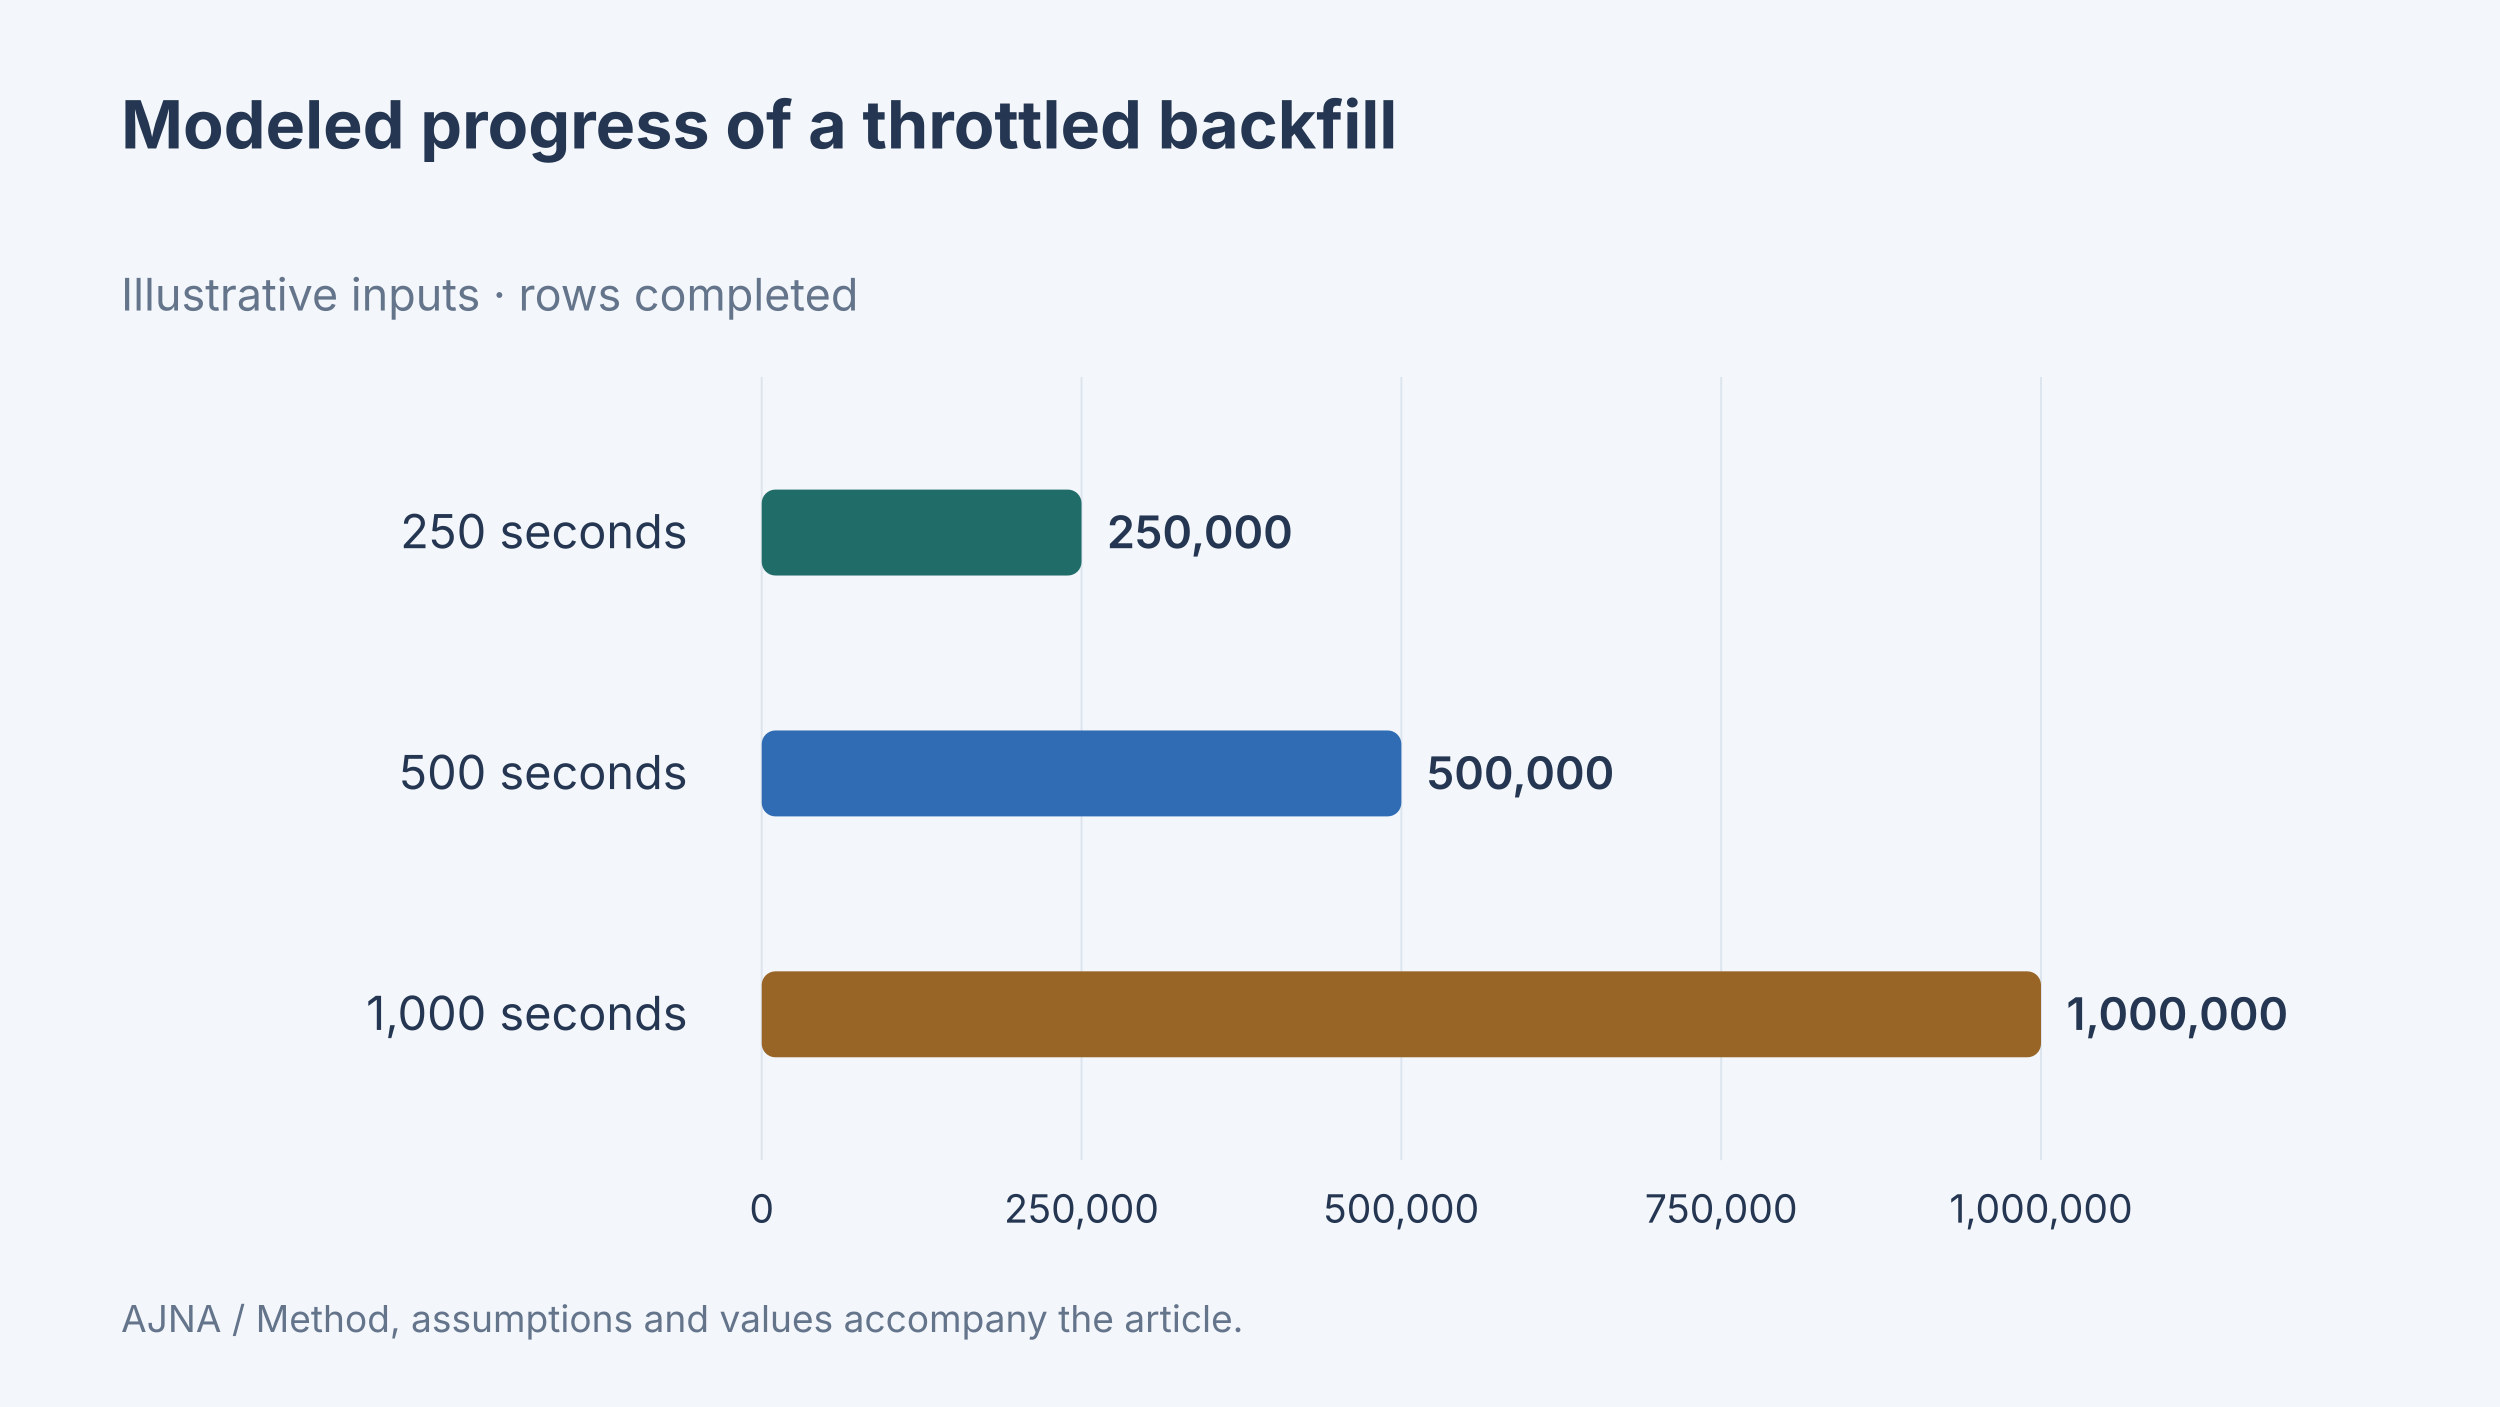
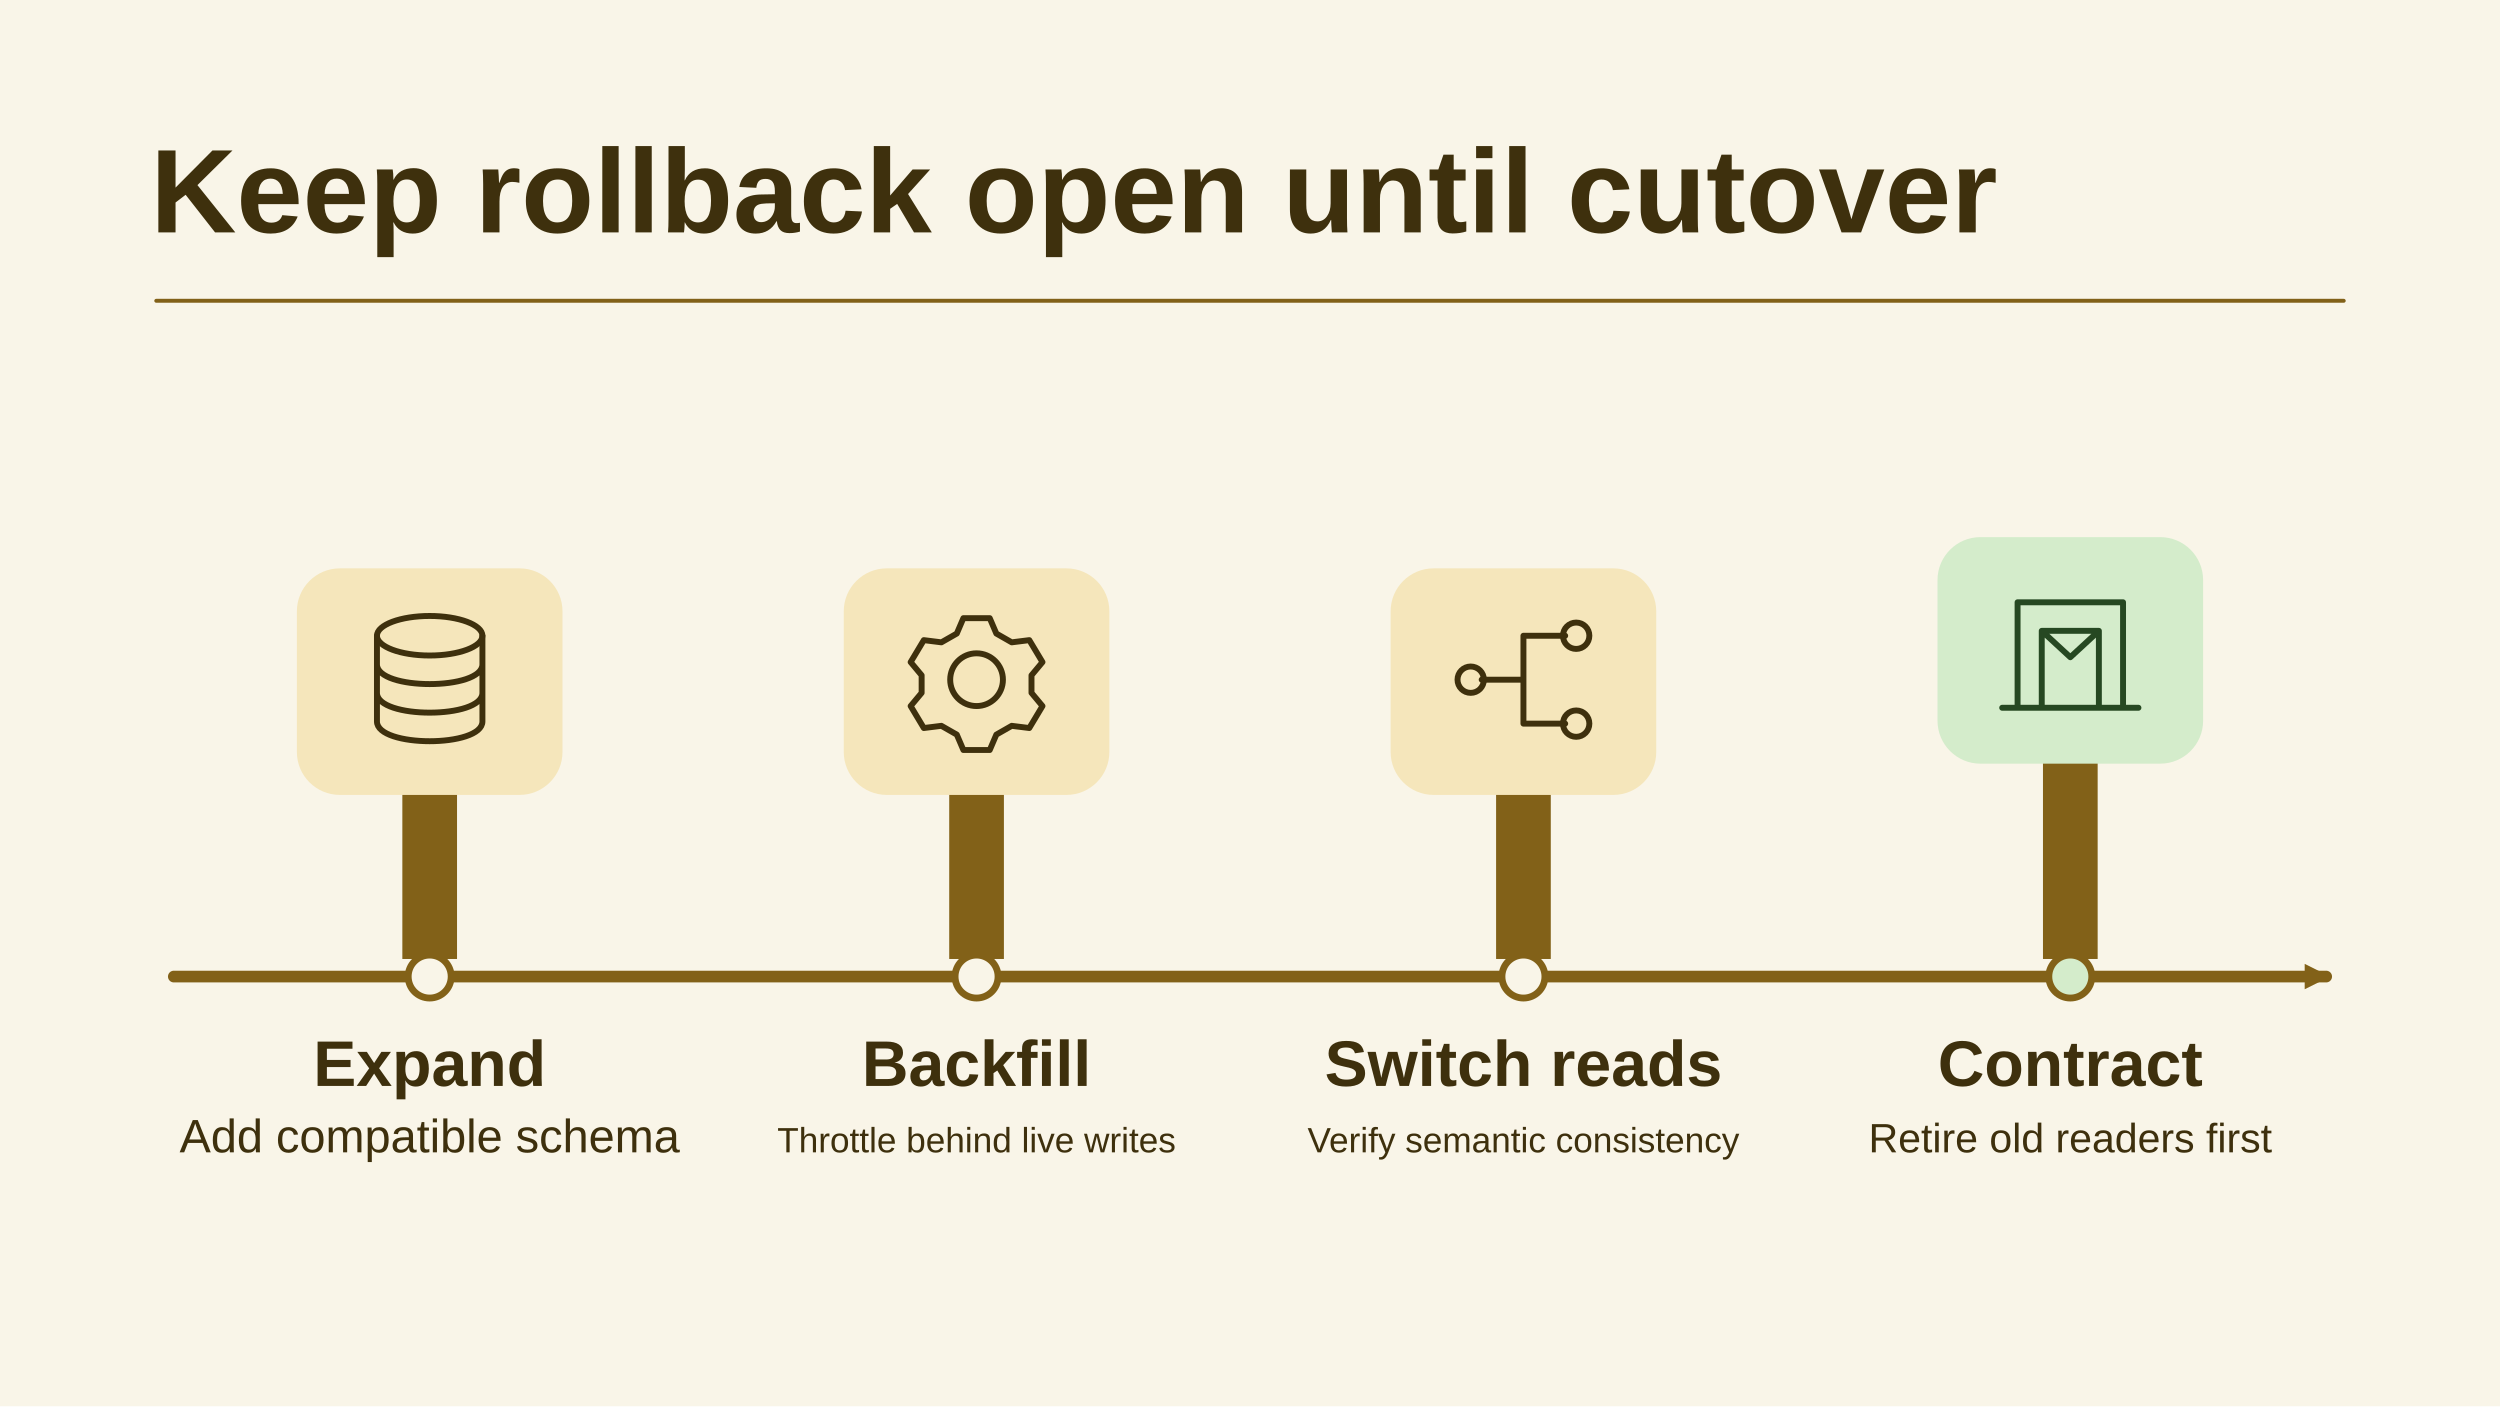
- <svg xmlns="http://www.w3.org/2000/svg" width="1280" height="720" viewBox="0 0 1280 720" data-article-art="zero-downtime-database-migrations" role="img" aria-label="Modeled progress of a throttled backfill. 250 seconds: 250000 rows completed; 500 seconds: 500000 rows completed; 1,000 seconds: 1e+06 rows completed. Illustrative values.">
-   <rect x="-1280" y="-720" width="3840" height="2160" fill="#f3f6fa" />
-   <g font-family="Inter, sans-serif">
-     <text x="62" y="76" font-size="34" font-weight="700" fill="#243651" text-anchor="start">
-       <tspan x="62" dy="0">Modeled progress of a throttled backfill</tspan>
-     </text>
-     <text x="62" y="159" font-size="23" font-weight="400" fill="#64748b" text-anchor="start">
-       <tspan x="62" dy="0">Illustrative inputs · rows completed</tspan>
-     </text>
-     <path d="M390 193V594" stroke="#dce4ed" />
-     <text x="390" y="626" font-size="20" font-weight="400" fill="#243651" text-anchor="middle">
-       <tspan x="390" dy="0">0</tspan>
-     </text>
-     <path d="M553.75 193V594" stroke="#dce4ed" />
-     <text x="553.75" y="626" font-size="20" font-weight="400" fill="#243651" text-anchor="middle">
-       <tspan x="553.75" dy="0">250,000</tspan>
-     </text>
-     <path d="M717.5 193V594" stroke="#dce4ed" />
-     <text x="717.5" y="626" font-size="20" font-weight="400" fill="#243651" text-anchor="middle">
-       <tspan x="717.5" dy="0">500,000</tspan>
-     </text>
-     <path d="M881.25 193V594" stroke="#dce4ed" />
-     <text x="881.25" y="626" font-size="20" font-weight="400" fill="#243651" text-anchor="middle">
-       <tspan x="881.25" dy="0">750,000</tspan>
-     </text>
-     <path d="M1045 193V594" stroke="#dce4ed" />
-     <text x="1045" y="626" font-size="20" font-weight="400" fill="#243651" text-anchor="middle">
-       <tspan x="1045" dy="0">1,000,000</tspan>
-     </text>
-     <text x="352" y="280.667" font-size="24" font-weight="400" fill="#243651" text-anchor="end">
-       <tspan x="352" dy="0">250 seconds</tspan>
-     </text>
-     <rect x="390" y="250.667" width="163.75" height="44" rx="7" fill="#206c68" />
-     <text x="566.75" y="280.667" font-size="23" font-weight="600" fill="#243651" text-anchor="start">
-       <tspan x="566.75" dy="0">250,000</tspan>
-     </text>
-     <text x="352" y="404" font-size="24" font-weight="400" fill="#243651" text-anchor="end">
-       <tspan x="352" dy="0">500 seconds</tspan>
-     </text>
-     <rect x="390" y="374" width="327.5" height="44" rx="7" fill="#306cb3" />
-     <text x="730.5" y="404" font-size="23" font-weight="600" fill="#243651" text-anchor="start">
-       <tspan x="730.5" dy="0">500,000</tspan>
-     </text>
-     <text x="352" y="527.333" font-size="24" font-weight="400" fill="#243651" text-anchor="end">
-       <tspan x="352" dy="0">1,000 seconds</tspan>
-     </text>
-     <rect x="390" y="497.333" width="655" height="44" rx="7" fill="#986527" />
-     <text x="1058" y="527.333" font-size="23" font-weight="600" fill="#243651" text-anchor="start">
-       <tspan x="1058" dy="0">1,000,000</tspan>
-     </text>
-     <text x="62" y="682" font-size="19" font-weight="400" fill="#64748b" text-anchor="start">
-       <tspan x="62" dy="0">AJNA / Method, assumptions and values accompany the article.</tspan>
-     </text>
-   </g>
+ <svg xmlns="http://www.w3.org/2000/svg" data-article-art="zero-downtime-database-migrations" role="img" aria-label="Expand the schema for old and new versions, backfill without overwriting current writes, switch readers, then contract only after old readers and rollback requirements are retired." width="1280" height="720" viewBox="0 0 1280 720">
+   <svg width="100%" height="100%" viewBox="0 0 1280 720" preserveAspectRatio="xMidYMid slice" role="img" aria-label="Expand the schema for old and new versions, backfill without overwriting current writes, switch readers, then contract only after old readers and rollback requirements are retired.">
+     <defs>
+       <marker id="head" markerWidth="13" markerHeight="13" refX="11" refY="6.5" orient="auto" markerUnits="userSpaceOnUse">
+         <path d="M0 0L13 6.5 0 13Z" fill="#826118" />
+       </marker>
+     </defs>
+     <rect x="0" y="0" width="1280" height="720" rx="0" fill="#F9F5E8" stroke="none" stroke-width="2.5" />
+     <g font-family="Arial, Helvetica, sans-serif">
+       <text x="77" y="119" text-anchor="start" fill="#3E300D" font-size="61" font-weight="700">Keep rollback open until cutover</text>
+       <path d="M80 154H1200" fill="none" stroke="#826118" stroke-width="2" stroke-linejoin="round" stroke-linecap="round" />
+       <path d="M89 500H1191" fill="none" stroke="#826118" stroke-width="6" stroke-linejoin="round" stroke-linecap="round" marker-end="url(#head)" />
+       <path d="M206 491v-136h28v136Z" fill="#826118" />
+       <rect x="152" y="291" width="136" height="116" rx="22" fill="#F5E6BB" stroke="none" stroke-width="2.5" />
+       <g transform="translate(220 348) scale(1.125)" fill="none" stroke="#3E300D" stroke-width="2.7" stroke-linecap="round" stroke-linejoin="round">
+         <ellipse cy="-20" rx="24" ry="9" />
+         <path d="M-24-20v39c0 12 48 12 48 0v-39m-48 13c0 12 48 12 48 0m-48 13c0 12 48 12 48 0" />
+       </g>
+       <circle cx="220" cy="500" r="11" fill="#F9F5E8" stroke="#826118" stroke-width="3.5" />
+       <text x="220" y="556" text-anchor="middle" fill="#3E300D" font-size="33" font-weight="700">Expand</text>
+       <text x="220" y="590" text-anchor="middle" fill="#3E300D" font-size="24" font-weight="400">Add compatible schema</text>
+       <path d="M486 491v-136h28v136Z" fill="#826118" />
+       <rect x="432" y="291" width="136" height="116" rx="22" fill="#F5E6BB" stroke="none" stroke-width="2.5" />
+       <g transform="translate(500 348) scale(1.125)" fill="none" stroke="#3E300D" stroke-width="2.7" stroke-linecap="round" stroke-linejoin="round">
+         <circle r="12" />
+         <path d="M-6-28h12l3 7 7 4 8-1 6 10-5 6v8l5 6-6 10-8-1-7 4-3 7H-6l-3-7-7-4-8 1-6-10 5-6v-8l-5-6 6-10 8 1 7-4Z" />
+       </g>
+       <circle cx="500" cy="500" r="11" fill="#F9F5E8" stroke="#826118" stroke-width="3.5" />
+       <text x="500" y="556" text-anchor="middle" fill="#3E300D" font-size="33" font-weight="700">Backfill</text>
+       <text x="500" y="590" text-anchor="middle" fill="#3E300D" font-size="18" font-weight="400">Throttle behind live writes</text>
+       <path d="M766 491v-136h28v136Z" fill="#826118" />
+       <rect x="712" y="291" width="136" height="116" rx="22" fill="#F5E6BB" stroke="none" stroke-width="2.5" />
+       <g transform="translate(780 348) scale(1.125)" fill="none" stroke="#3E300D" stroke-width="2.7" stroke-linecap="round" stroke-linejoin="round">
+         <path d="M-19 0H0m0 0v-20h19M0 0v20h19" />
+         <circle cx="-24" r="6" />
+         <circle cx="24" cy="-20" r="6" />
+         <circle cx="24" cy="20" r="6" />
+       </g>
+       <circle cx="780" cy="500" r="11" fill="#F9F5E8" stroke="#826118" stroke-width="3.5" />
+       <text x="780" y="556" text-anchor="middle" fill="#3E300D" font-size="33" font-weight="700">Switch reads</text>
+       <text x="780" y="590" text-anchor="middle" fill="#3E300D" font-size="18" font-weight="400">Verify semantic consistency</text>
+       <path d="M1046 491v-152h28v152Z" fill="#826118" />
+       <rect x="992" y="275" width="136" height="116" rx="22" fill="#D4ECCB" stroke="none" stroke-width="2.5" />
+       <g transform="translate(1060 332) scale(1.125)" fill="none" stroke="#264822" stroke-width="2.7" stroke-linecap="round" stroke-linejoin="round">
+         <path d="M-24 27v-48h48v48M-13 27v-35H13v35M-31 27H31M-13-8l13 12L13-8" />
+       </g>
+       <circle cx="1060" cy="500" r="11" fill="#D4ECCB" stroke="#826118" stroke-width="3.5" />
+       <text x="1060" y="556" text-anchor="middle" fill="#3E300D" font-size="33" font-weight="700">Contract</text>
+       <text x="1060" y="590" text-anchor="middle" fill="#3E300D" font-size="21" font-weight="400">Retire old readers first</text>
+     </g>
+   </svg>
</svg>
